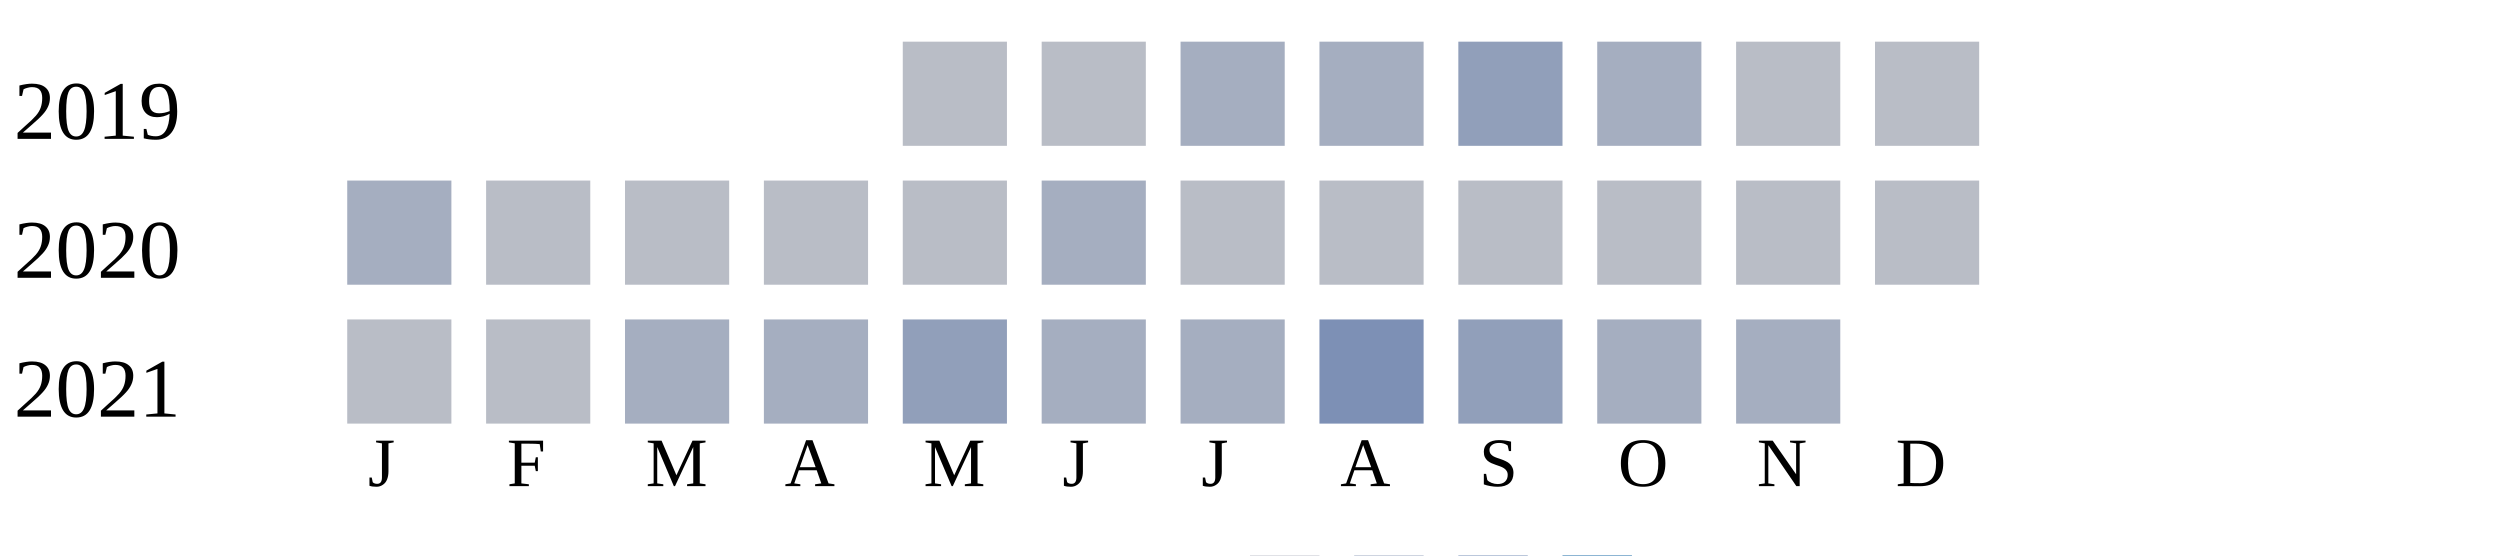
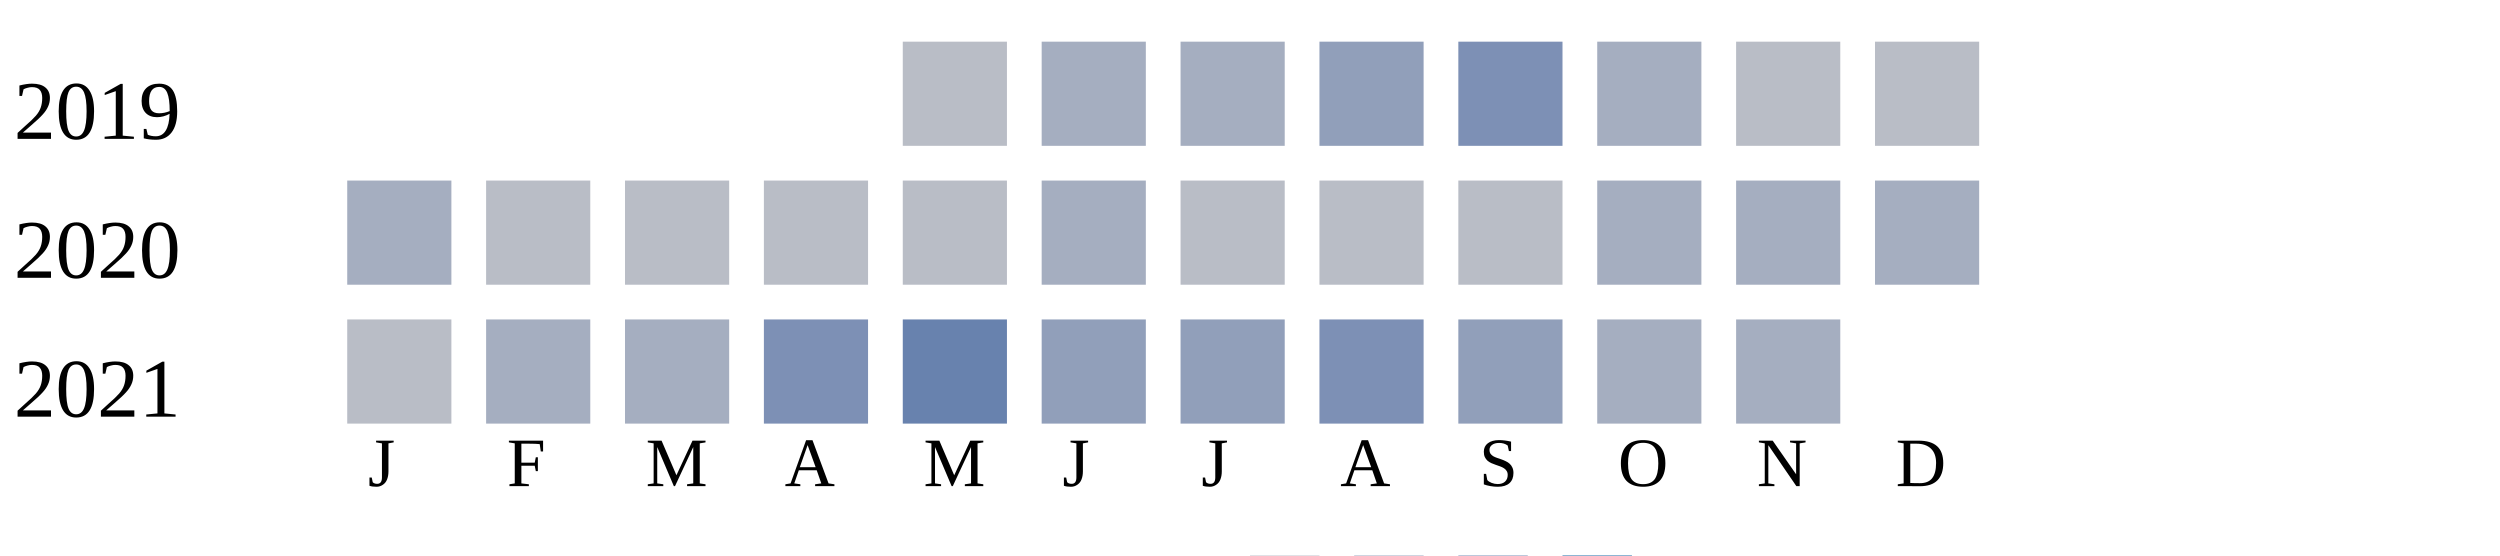
<svg xmlns="http://www.w3.org/2000/svg" width="360" height="80">
  <g transform="translate(0 0)">
    <text x="2" y="20">2019</text>
    <rect x="130" y="6" width="15" height="15" fill="#b9bdc6" />
-     <rect x="150" y="6" width="15" height="15" fill="#b9bdc6" />
+     <rect x="150" y="6" width="15" height="15" fill="#a5aec0" />
    <rect x="170" y="6" width="15" height="15" fill="#a5aec0" />
-     <rect x="190" y="6" width="15" height="15" fill="#a5aec0" />
-     <rect x="210" y="6" width="15" height="15" fill="#919fba" />
+     <rect x="190" y="6" width="15" height="15" fill="#919fba" />
+     <rect x="210" y="6" width="15" height="15" fill="#7d90b5" />
    <rect x="230" y="6" width="15" height="15" fill="#a5aec0" />
    <rect x="250" y="6" width="15" height="15" fill="#b9bdc6" />
    <rect x="270" y="6" width="15" height="15" fill="#b9bdc6" />
  </g>
  <g transform="translate(0 20)">
    <text x="2" y="20">2020</text>
    <rect x="50" y="6" width="15" height="15" fill="#a5aec0" />
    <rect x="70" y="6" width="15" height="15" fill="#b9bdc6" />
    <rect x="90" y="6" width="15" height="15" fill="#b9bdc6" />
    <rect x="110" y="6" width="15" height="15" fill="#b9bdc6" />
    <rect x="130" y="6" width="15" height="15" fill="#b9bdc6" />
    <rect x="150" y="6" width="15" height="15" fill="#a5aec0" />
    <rect x="170" y="6" width="15" height="15" fill="#b9bdc6" />
    <rect x="190" y="6" width="15" height="15" fill="#b9bdc6" />
    <rect x="210" y="6" width="15" height="15" fill="#b9bdc6" />
-     <rect x="230" y="6" width="15" height="15" fill="#b9bdc6" />
-     <rect x="250" y="6" width="15" height="15" fill="#b9bdc6" />
-     <rect x="270" y="6" width="15" height="15" fill="#b9bdc6" />
+     <rect x="230" y="6" width="15" height="15" fill="#a5aec0" />
+     <rect x="250" y="6" width="15" height="15" fill="#a5aec0" />
+     <rect x="270" y="6" width="15" height="15" fill="#a5aec0" />
  </g>
  <g transform="translate(0 40)">
    <text x="2" y="20">2021</text>
    <rect x="50" y="6" width="15" height="15" fill="#b9bdc6" />
-     <rect x="70" y="6" width="15" height="15" fill="#b9bdc6" />
+     <rect x="70" y="6" width="15" height="15" fill="#a5aec0" />
    <rect x="90" y="6" width="15" height="15" fill="#a5aec0" />
-     <rect x="110" y="6" width="15" height="15" fill="#a5aec0" />
-     <rect x="130" y="6" width="15" height="15" fill="#919fba" />
-     <rect x="150" y="6" width="15" height="15" fill="#a5aec0" />
-     <rect x="170" y="6" width="15" height="15" fill="#a5aec0" />
+     <rect x="110" y="6" width="15" height="15" fill="#7d90b5" />
+     <rect x="130" y="6" width="15" height="15" fill="#6882ae" />
+     <rect x="150" y="6" width="15" height="15" fill="#919fba" />
+     <rect x="170" y="6" width="15" height="15" fill="#919fba" />
    <rect x="190" y="6" width="15" height="15" fill="#7d90b5" />
    <rect x="210" y="6" width="15" height="15" fill="#919fba" />
    <rect x="230" y="6" width="15" height="15" fill="#a5aec0" />
    <rect x="250" y="6" width="15" height="15" fill="#a5aec0" />
  </g>
  <text style="font-size: 10px; text-align: center" x="53" y="70">J</text>
  <text style="font-size: 10px; text-align: center" x="73" y="70">F</text>
  <text style="font-size: 10px; text-align: center" x="93" y="70">M</text>
  <text style="font-size: 10px; text-align: center" x="113" y="70">A</text>
  <text style="font-size: 10px; text-align: center" x="133" y="70">M</text>
  <text style="font-size: 10px; text-align: center" x="153" y="70">J</text>
  <text style="font-size: 10px; text-align: center" x="173" y="70">J</text>
  <text style="font-size: 10px; text-align: center" x="193" y="70">A</text>
  <text style="font-size: 10px; text-align: center" x="213" y="70">S</text>
  <text style="font-size: 10px; text-align: center" x="233" y="70">O</text>
  <text style="font-size: 10px; text-align: center" x="253" y="70">N</text>
  <text style="font-size: 10px; text-align: center" x="273" y="70">D</text>
  <text style="font-size: 10px;" x="155" y="89">Less</text>
  <rect fill="#b9bdc6" width="10" height="10" x="180" y="80" />
  <rect fill="#919fba" width="10" height="10" x="195" y="80" />
  <rect fill="#6882ae" width="10" height="10" x="210" y="80" />
  <rect fill="#005a9c" width="10" height="10" x="225" y="80" />
  <text x="240" y="89" style="font-size: 10px;">More</text>
</svg>
